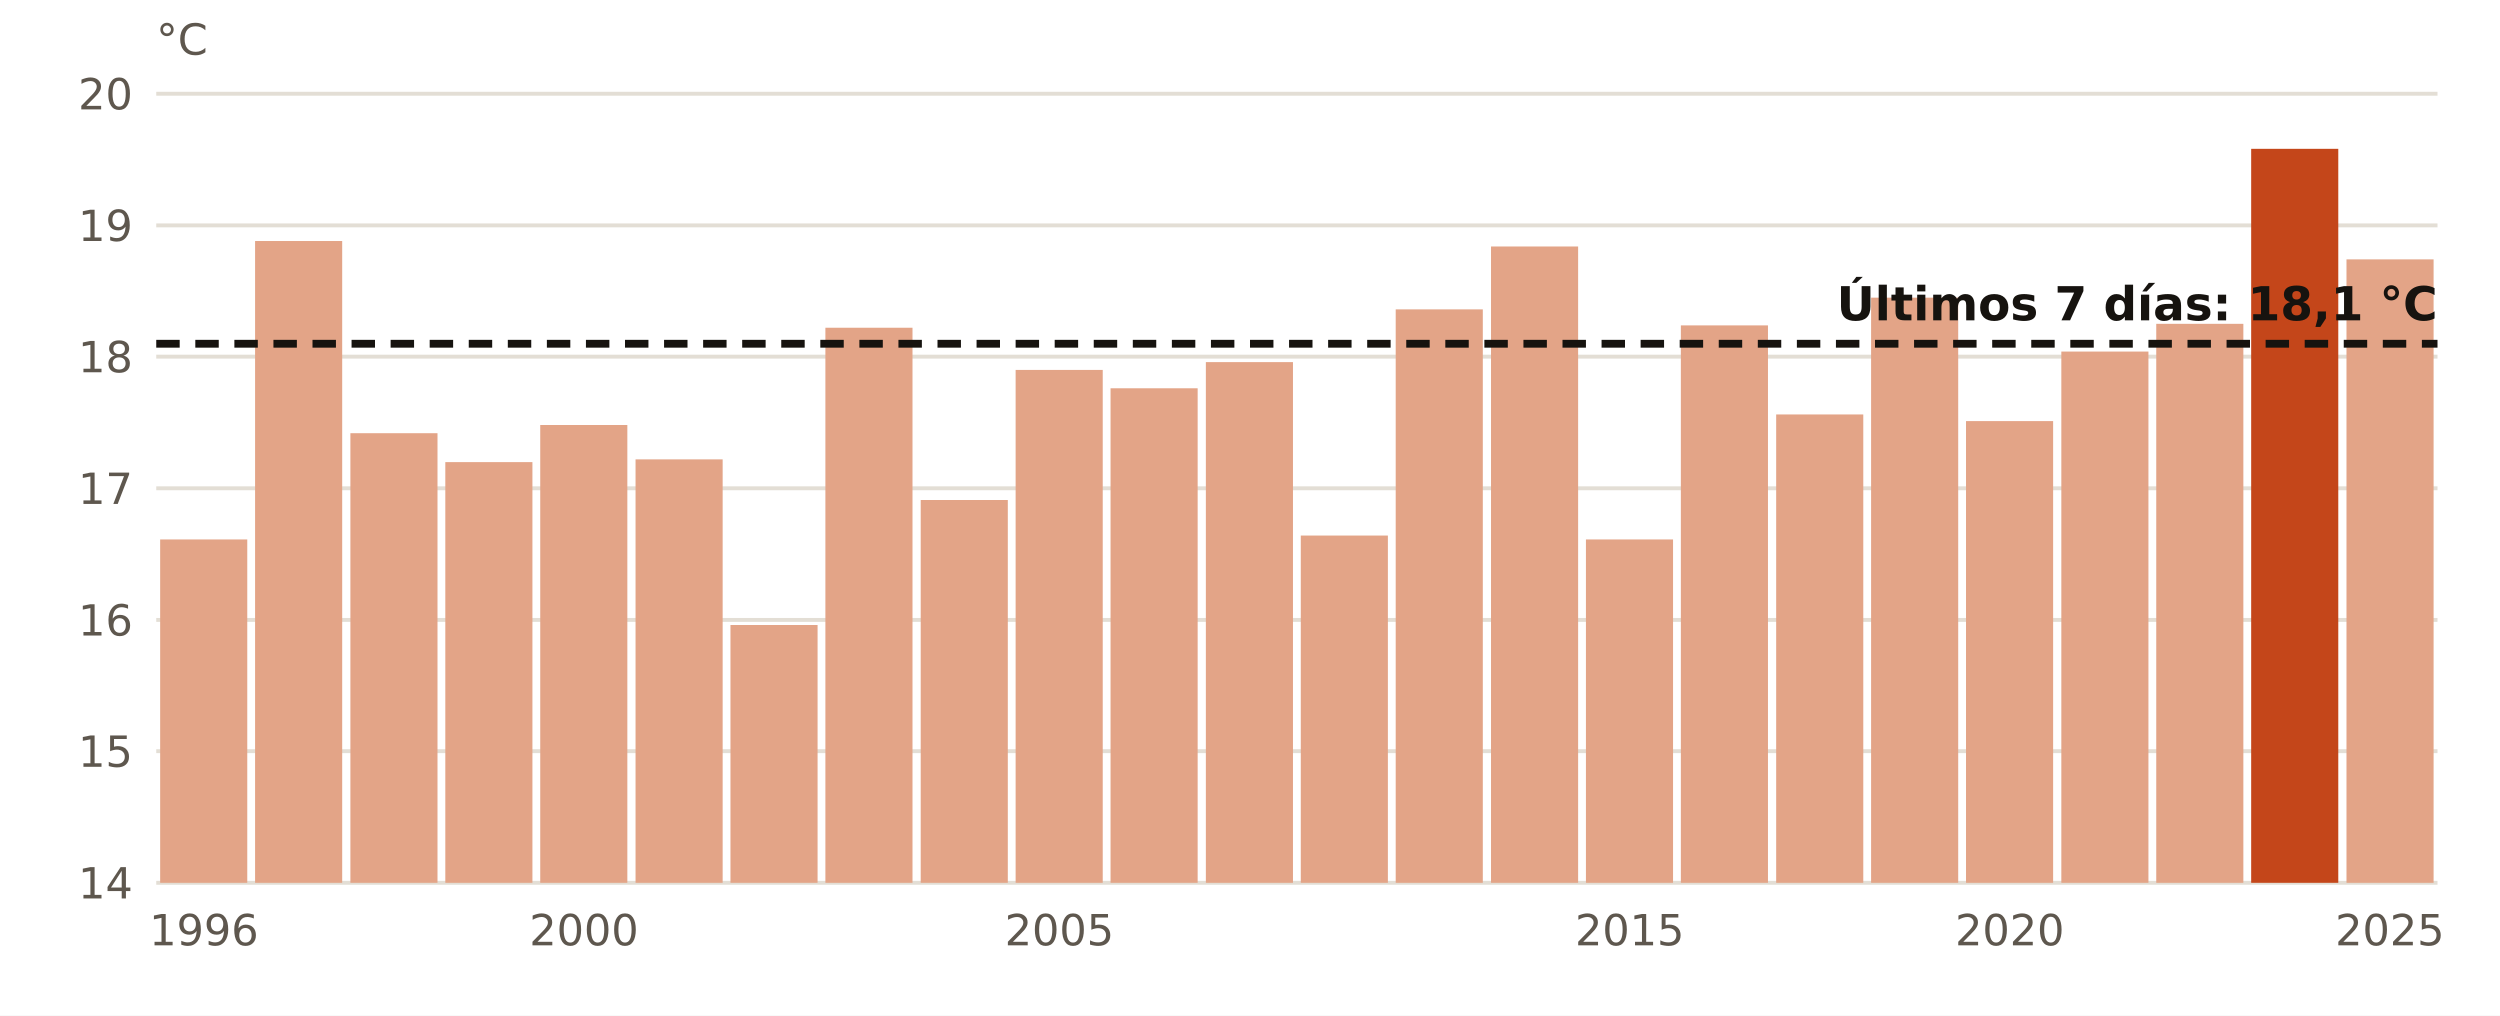
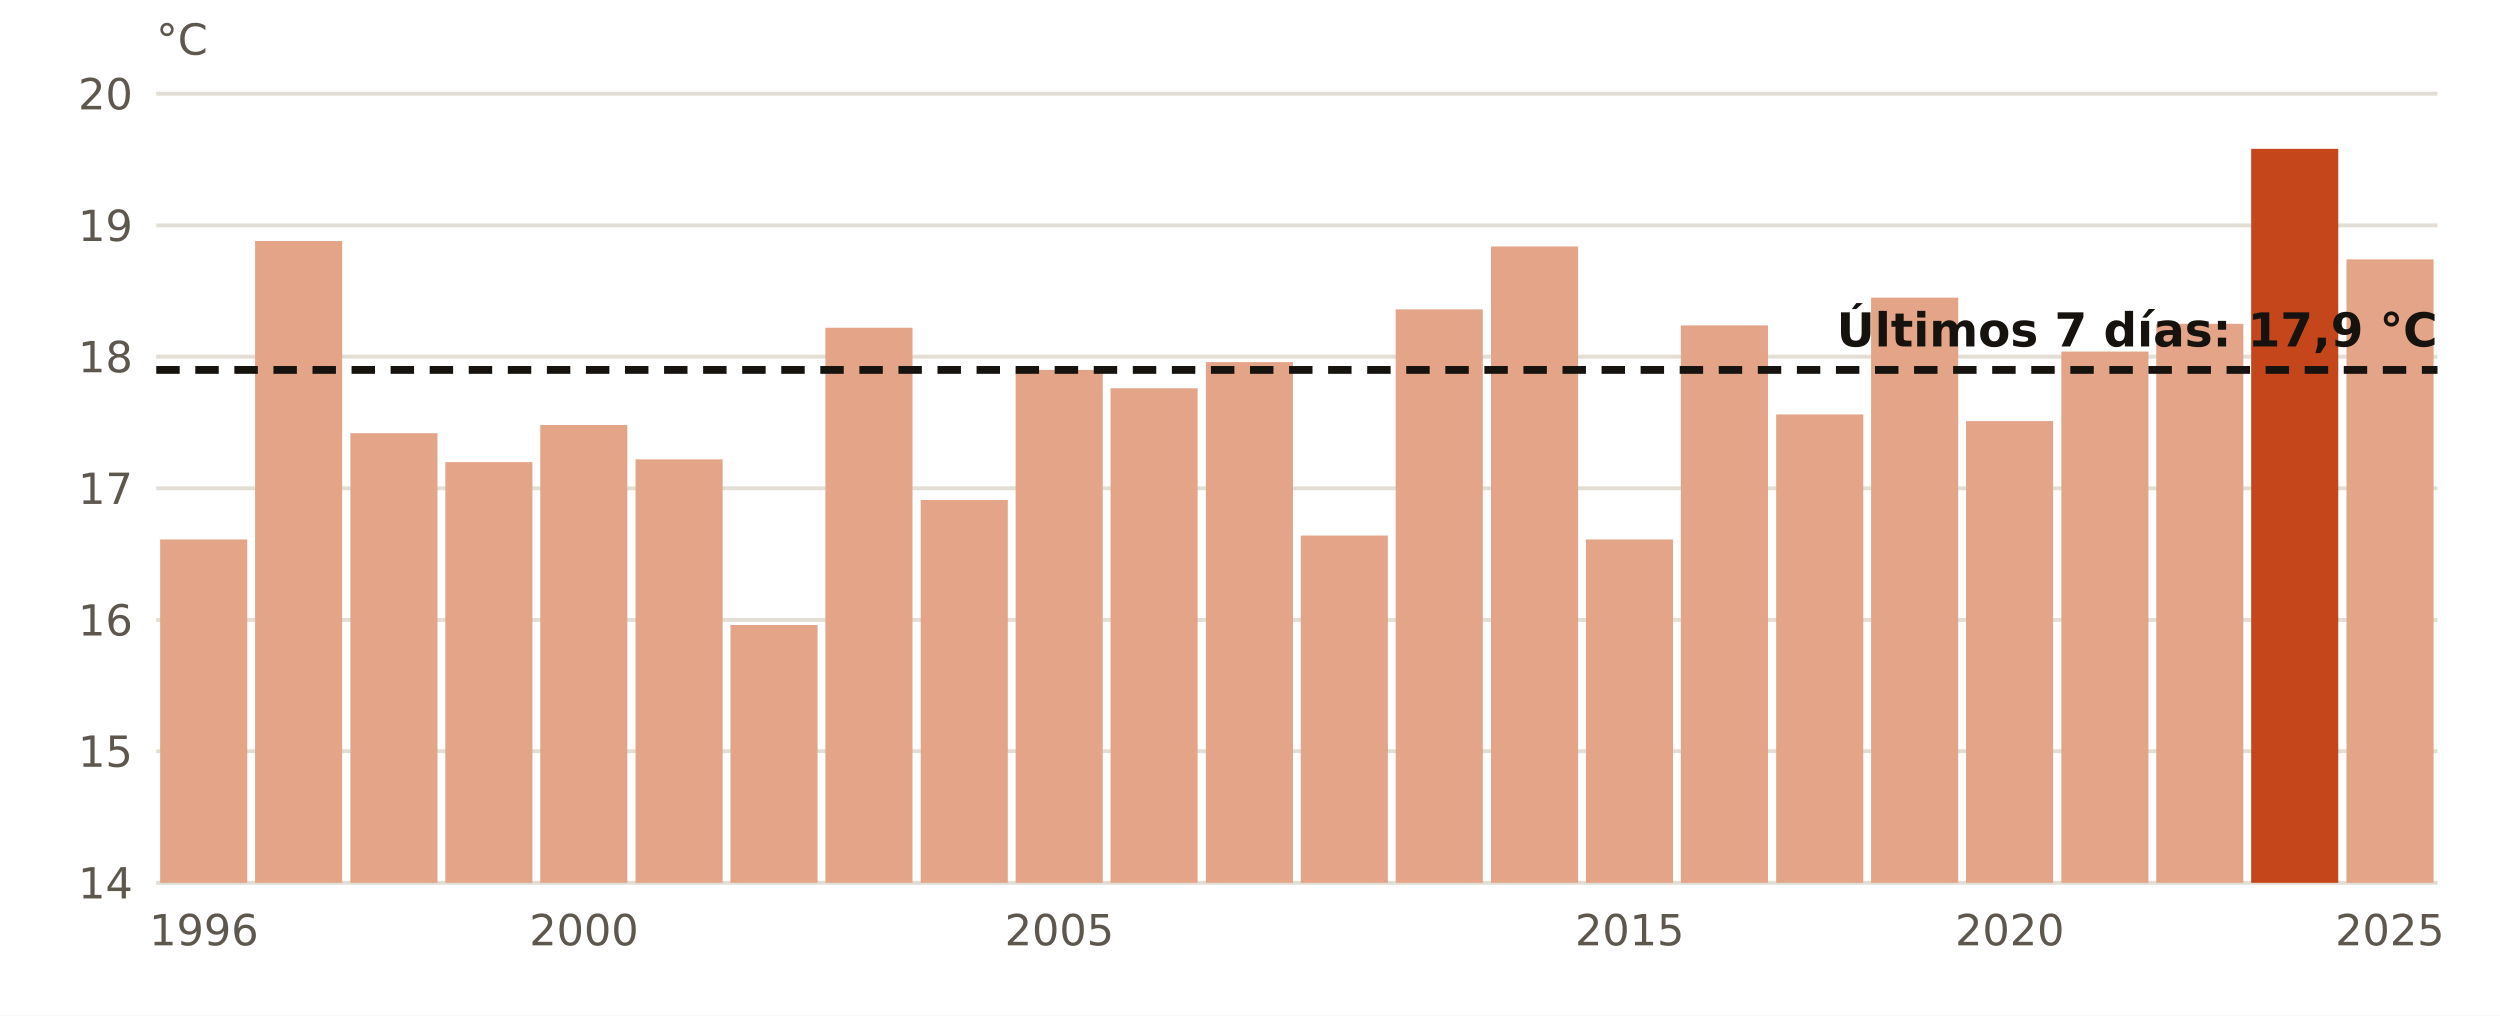
<svg xmlns="http://www.w3.org/2000/svg" viewBox="0 0 640 260" width="640" height="260" role="img" aria-label="El agua en Estaca de Bares en octubre, año a año">
  <rect width="640" height="260" fill="#FFFFFF" />
  <line x1="40" x2="624" y1="226.0" y2="226.0" stroke="#E3DED5" stroke-width="1" />
  <text x="34.0" y="230.0" font-size="11" fill="#5E574E" text-anchor="end" font-weight="400" font-family="Public Sans, DejaVu Sans, Arial, sans-serif">14</text>
  <line x1="40" x2="624" y1="192.3" y2="192.3" stroke="#E3DED5" stroke-width="1" />
  <text x="34.0" y="196.3" font-size="11" fill="#5E574E" text-anchor="end" font-weight="400" font-family="Public Sans, DejaVu Sans, Arial, sans-serif">15</text>
  <line x1="40" x2="624" y1="158.7" y2="158.7" stroke="#E3DED5" stroke-width="1" />
  <text x="34.0" y="162.7" font-size="11" fill="#5E574E" text-anchor="end" font-weight="400" font-family="Public Sans, DejaVu Sans, Arial, sans-serif">16</text>
  <line x1="40" x2="624" y1="125.0" y2="125.0" stroke="#E3DED5" stroke-width="1" />
  <text x="34.0" y="129.0" font-size="11" fill="#5E574E" text-anchor="end" font-weight="400" font-family="Public Sans, DejaVu Sans, Arial, sans-serif">17</text>
  <line x1="40" x2="624" y1="91.3" y2="91.3" stroke="#E3DED5" stroke-width="1" />
  <text x="34.0" y="95.3" font-size="11" fill="#5E574E" text-anchor="end" font-weight="400" font-family="Public Sans, DejaVu Sans, Arial, sans-serif">18</text>
  <line x1="40" x2="624" y1="57.7" y2="57.7" stroke="#E3DED5" stroke-width="1" />
  <text x="34.0" y="61.7" font-size="11" fill="#5E574E" text-anchor="end" font-weight="400" font-family="Public Sans, DejaVu Sans, Arial, sans-serif">19</text>
  <line x1="40" x2="624" y1="24.0" y2="24.0" stroke="#E3DED5" stroke-width="1" />
  <text x="34.0" y="28.0" font-size="11" fill="#5E574E" text-anchor="end" font-weight="400" font-family="Public Sans, DejaVu Sans, Arial, sans-serif">20</text>
  <rect x="41.0" y="138.1" width="22.3" height="87.9" fill="#E3A487" />
  <text x="52.2" y="242.0" font-size="11" fill="#5E574E" text-anchor="middle" font-weight="400" font-family="Public Sans, DejaVu Sans, Arial, sans-serif">1996</text>
  <rect x="65.3" y="61.7" width="22.3" height="164.3" fill="#E3A487" />
  <rect x="89.7" y="110.9" width="22.3" height="115.1" fill="#E3A487" />
  <rect x="114.0" y="118.3" width="22.3" height="107.7" fill="#E3A487" />
  <rect x="138.3" y="108.8" width="22.3" height="117.2" fill="#E3A487" />
  <text x="149.5" y="242.0" font-size="11" fill="#5E574E" text-anchor="middle" font-weight="400" font-family="Public Sans, DejaVu Sans, Arial, sans-serif">2000</text>
  <rect x="162.7" y="117.6" width="22.3" height="108.4" fill="#E3A487" />
  <rect x="187.0" y="160.0" width="22.3" height="66.0" fill="#E3A487" />
  <rect x="211.3" y="83.9" width="22.3" height="142.1" fill="#E3A487" />
  <rect x="235.7" y="128.0" width="22.3" height="98.0" fill="#E3A487" />
  <rect x="260.0" y="94.7" width="22.3" height="131.3" fill="#E3A487" />
  <text x="271.2" y="242.0" font-size="11" fill="#5E574E" text-anchor="middle" font-weight="400" font-family="Public Sans, DejaVu Sans, Arial, sans-serif">2005</text>
  <rect x="284.3" y="99.4" width="22.3" height="126.6" fill="#E3A487" />
  <rect x="308.7" y="92.7" width="22.3" height="133.3" fill="#E3A487" />
  <rect x="333.0" y="137.1" width="22.3" height="88.9" fill="#E3A487" />
  <rect x="357.3" y="79.2" width="22.3" height="146.8" fill="#E3A487" />
  <rect x="381.7" y="63.1" width="22.3" height="162.9" fill="#E3A487" />
  <rect x="406.0" y="138.1" width="22.3" height="87.9" fill="#E3A487" />
  <text x="417.2" y="242.0" font-size="11" fill="#5E574E" text-anchor="middle" font-weight="400" font-family="Public Sans, DejaVu Sans, Arial, sans-serif">2015</text>
  <rect x="430.3" y="83.3" width="22.3" height="142.7" fill="#E3A487" />
  <rect x="454.7" y="106.1" width="22.3" height="119.9" fill="#E3A487" />
  <rect x="479.0" y="76.2" width="22.3" height="149.8" fill="#E3A487" />
  <rect x="503.3" y="107.8" width="22.3" height="118.2" fill="#E3A487" />
  <text x="514.5" y="242.0" font-size="11" fill="#5E574E" text-anchor="middle" font-weight="400" font-family="Public Sans, DejaVu Sans, Arial, sans-serif">2020</text>
  <rect x="527.7" y="90.0" width="22.3" height="136.0" fill="#E3A487" />
  <rect x="552.0" y="82.9" width="22.3" height="143.1" fill="#E3A487" />
  <rect x="576.3" y="38.1" width="22.3" height="187.9" fill="#C4461A" />
  <rect x="600.7" y="66.4" width="22.3" height="159.6" fill="#E3A487" />
  <text x="611.8" y="242.0" font-size="11" fill="#5E574E" text-anchor="middle" font-weight="400" font-family="Public Sans, DejaVu Sans, Arial, sans-serif">2025</text>
-   <line x1="40" x2="624" y1="88.0" y2="88.0" stroke="#16130F" stroke-width="2" stroke-dasharray="6 4" />
-   <text x="624.0" y="82.0" font-size="12" fill="#16130F" text-anchor="end" font-weight="700" font-family="Public Sans, DejaVu Sans, Arial, sans-serif">Últimos 7 días: 18,1 °C</text>
+   <line x1="40" x2="624" y1="94.7" y2="94.7" stroke="#16130F" stroke-width="2" stroke-dasharray="6 4" />
+   <text x="624.0" y="88.7" font-size="12" fill="#16130F" text-anchor="end" font-weight="700" font-family="Public Sans, DejaVu Sans, Arial, sans-serif">Últimos 7 días: 17,9 °C</text>
  <text x="40.0" y="14.0" font-size="11" fill="#5E574E" text-anchor="start" font-weight="400" font-family="Public Sans, DejaVu Sans, Arial, sans-serif">°C</text>
</svg>
